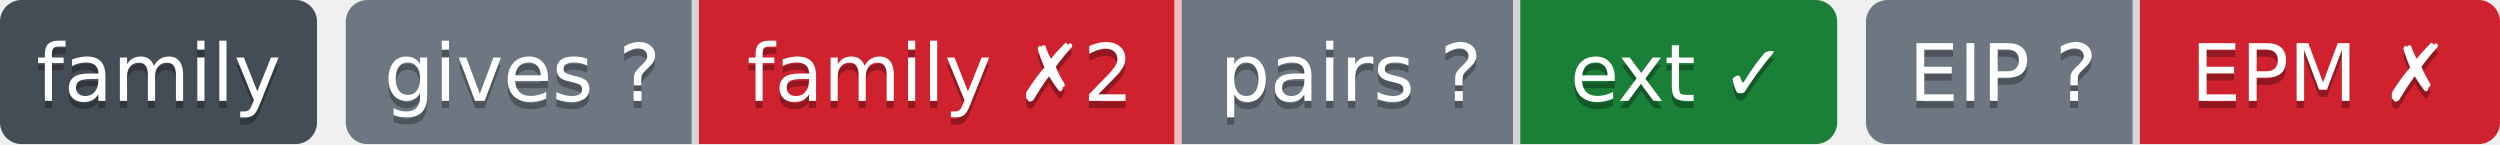
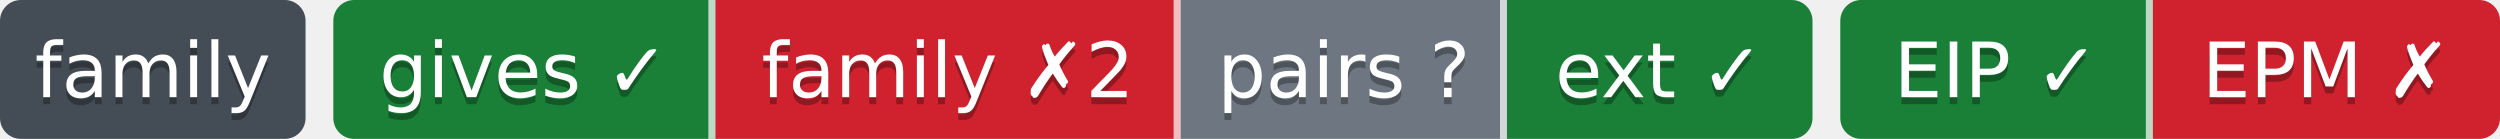
- <svg xmlns="http://www.w3.org/2000/svg" width="347" height="20" role="img" aria-label="gives ?: unknown; family ✗2: behind; pairs ?: парных связей не объявлено; ext ✓: ok; EIP ?: свой: состояние отдачи; EPM ✗: release: v1.5.0 → v1.6.0; release: v1.5.0 → v1.6.0">
-   <clipPath id="z1b24eb5f0">
+ <svg xmlns="http://www.w3.org/2000/svg" width="360" height="20" role="img" aria-label="gives ✓: ok; family ✗2: behind; pairs ?: парных связей не объявлено; ext ✓: ok; EIP ✓: свой: состояние отдачи; EPM ✗: release: v1.5.0 → v1.6.0; release: v1.5.0 → v1.6.0">
+   <clipPath id="z72d7f77d0">
    <rect width="44" height="20" rx="3" x="0" />
  </clipPath>
-   <clipPath id="z1b24eb5f1">
-     <rect width="207" height="20" rx="3" x="48" />
+   <clipPath id="z72d7f77d1">
+     <rect width="213" height="20" rx="3" x="48" />
  </clipPath>
-   <clipPath id="z1b24eb5f2">
-     <rect width="88" height="20" rx="3" x="259" />
+   <clipPath id="z72d7f77d2">
+     <rect width="95" height="20" rx="3" x="265" />
  </clipPath>
  <g>
-     <rect x="0" width="44" height="20" fill="#444d56" clip-path="url(#z1b24eb5f0)" />
-     <rect x="48" width="49" height="20" fill="#6e7781" clip-path="url(#z1b24eb5f1)" />
-     <rect x="97" width="67" height="20" fill="#cf222e" clip-path="url(#z1b24eb5f1)" />
-     <rect x="164" width="47" height="20" fill="#6e7781" clip-path="url(#z1b24eb5f1)" />
-     <rect x="211" width="44" height="20" fill="#1a7f37" clip-path="url(#z1b24eb5f1)" />
-     <rect x="259" width="38" height="20" fill="#6e7781" clip-path="url(#z1b24eb5f2)" />
-     <rect x="297" width="50" height="20" fill="#cf222e" clip-path="url(#z1b24eb5f2)" />
-     <rect x="96" width="1" height="20" fill="#fff" fill-opacity=".7" />
-     <rect x="163" width="1" height="20" fill="#fff" fill-opacity=".7" />
-     <rect x="210" width="1" height="20" fill="#fff" fill-opacity=".7" />
-     <rect x="296" width="1" height="20" fill="#fff" fill-opacity=".7" />
+     <rect x="0" width="44" height="20" fill="#444d56" clip-path="url(#z72d7f77d0)" />
+     <rect x="48" width="55" height="20" fill="#1a7f37" clip-path="url(#z72d7f77d1)" />
+     <rect x="103" width="67" height="20" fill="#cf222e" clip-path="url(#z72d7f77d1)" />
+     <rect x="170" width="47" height="20" fill="#6e7781" clip-path="url(#z72d7f77d1)" />
+     <rect x="217" width="44" height="20" fill="#1a7f37" clip-path="url(#z72d7f77d1)" />
+     <rect x="265" width="45" height="20" fill="#1a7f37" clip-path="url(#z72d7f77d2)" />
+     <rect x="310" width="50" height="20" fill="#cf222e" clip-path="url(#z72d7f77d2)" />
+     <rect x="102" width="1" height="20" fill="#fff" fill-opacity=".7" />
+     <rect x="169" width="1" height="20" fill="#fff" fill-opacity=".7" />
+     <rect x="216" width="1" height="20" fill="#fff" fill-opacity=".7" />
+     <rect x="309" width="1" height="20" fill="#fff" fill-opacity=".7" />
  </g>
  <g fill="#fff" text-anchor="middle" font-family="Verdana,Geneva,DejaVu Sans,sans-serif" font-size="11">
    <text x="22.0" y="15" fill="#010101" fill-opacity=".3">family</text>
    <text x="22.0" y="14">family</text>
-     <text x="72.5" y="15" fill="#010101" fill-opacity=".3">gives ?</text>
-     <text x="72.5" y="14">gives ?</text>
-     <text x="130.5" y="15" fill="#010101" fill-opacity=".3">family ✗2</text>
-     <text x="130.5" y="14">family ✗2</text>
-     <text x="187.5" y="15" fill="#010101" fill-opacity=".3">pairs ?</text>
-     <text x="187.5" y="14">pairs ?</text>
-     <text x="233.0" y="15" fill="#010101" fill-opacity=".3">ext ✓</text>
-     <text x="233.0" y="14">ext ✓</text>
-     <text x="278.0" y="15" fill="#010101" fill-opacity=".3">EIP ?</text>
-     <text x="278.0" y="14">EIP ?</text>
-     <text x="322.0" y="15" fill="#010101" fill-opacity=".3">EPM ✗</text>
-     <text x="322.0" y="14">EPM ✗</text>
+     <text x="75.5" y="15" fill="#010101" fill-opacity=".3">gives ✓</text>
+     <text x="75.5" y="14">gives ✓</text>
+     <text x="136.5" y="15" fill="#010101" fill-opacity=".3">family ✗2</text>
+     <text x="136.5" y="14">family ✗2</text>
+     <text x="193.5" y="15" fill="#010101" fill-opacity=".3">pairs ?</text>
+     <text x="193.5" y="14">pairs ?</text>
+     <text x="239.0" y="15" fill="#010101" fill-opacity=".3">ext ✓</text>
+     <text x="239.0" y="14">ext ✓</text>
+     <text x="287.5" y="15" fill="#010101" fill-opacity=".3">EIP ✓</text>
+     <text x="287.5" y="14">EIP ✓</text>
+     <text x="335.0" y="15" fill="#010101" fill-opacity=".3">EPM ✗</text>
+     <text x="335.0" y="14">EPM ✗</text>
  </g>
</svg>
